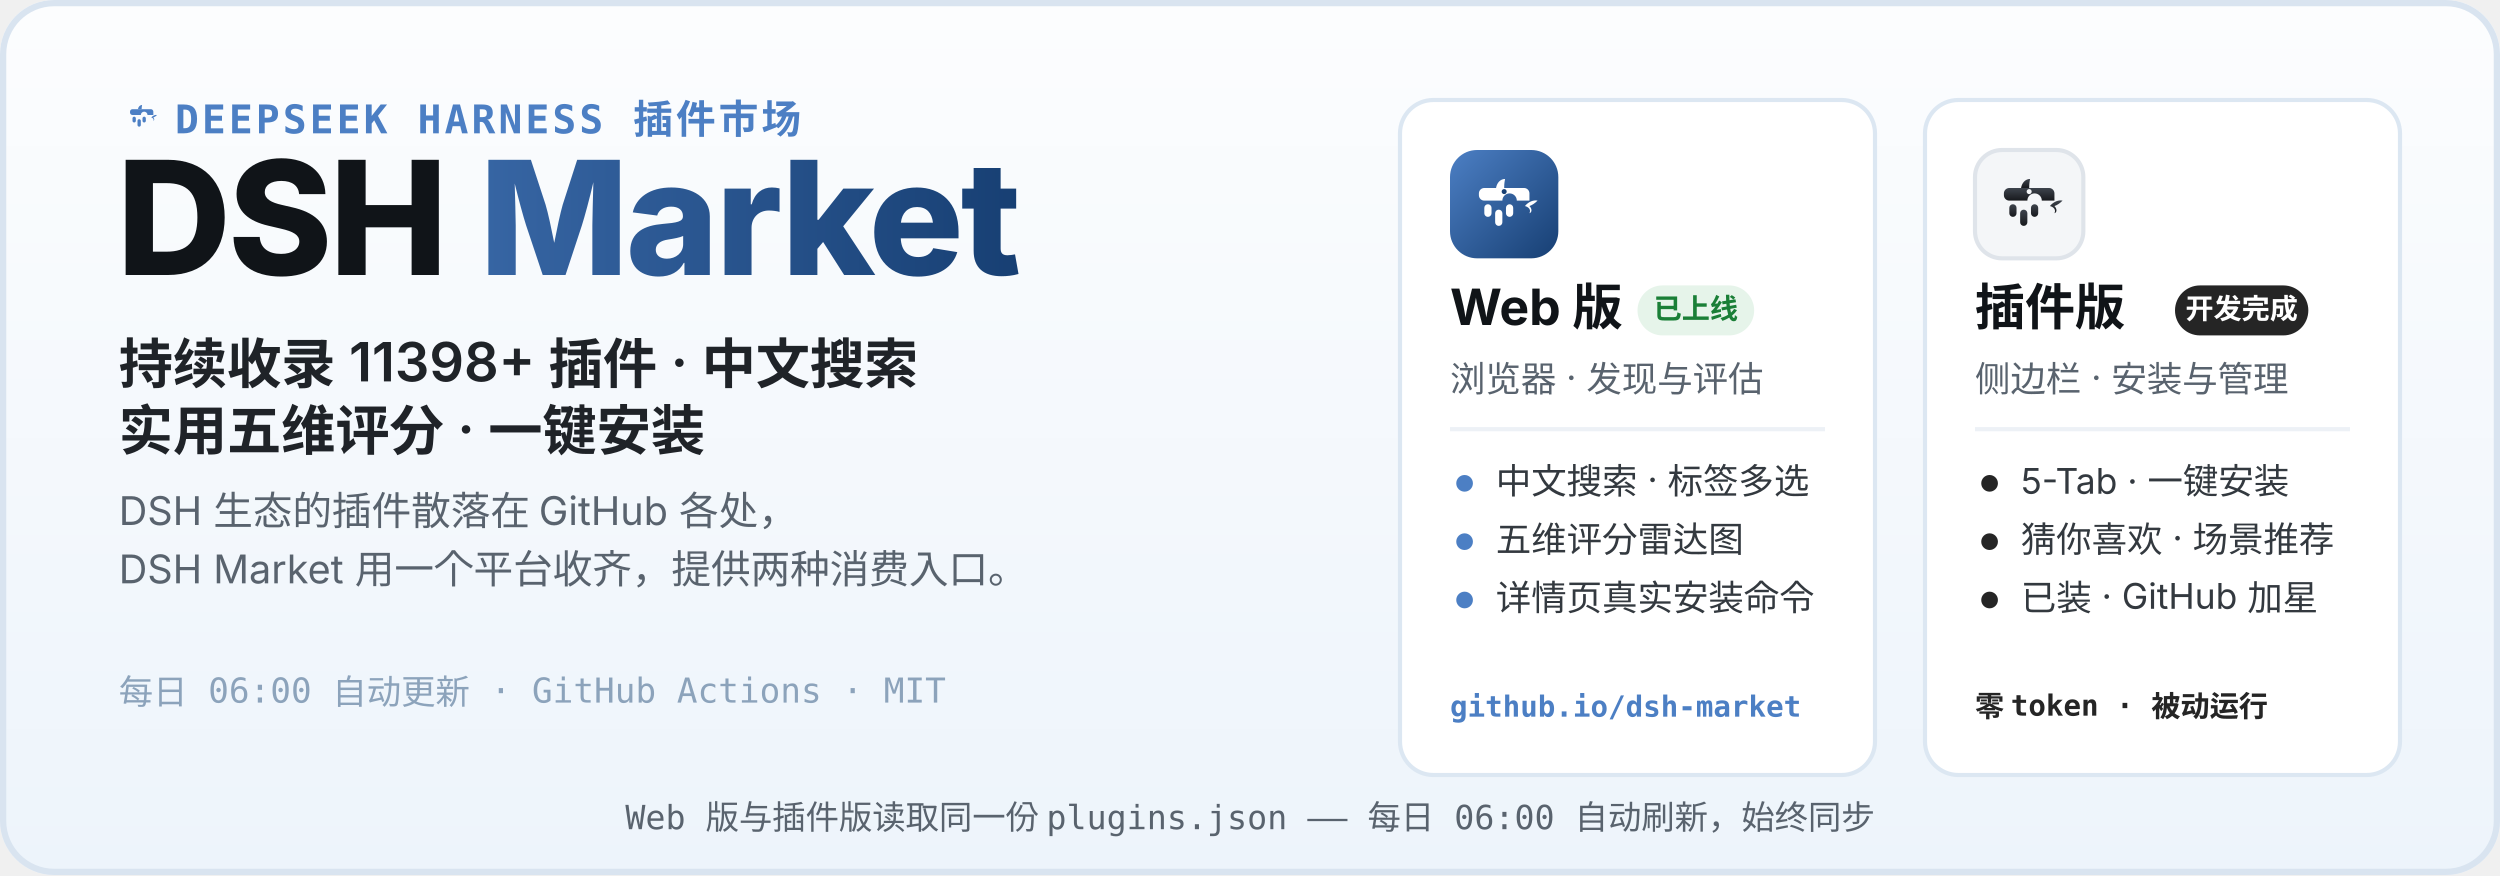
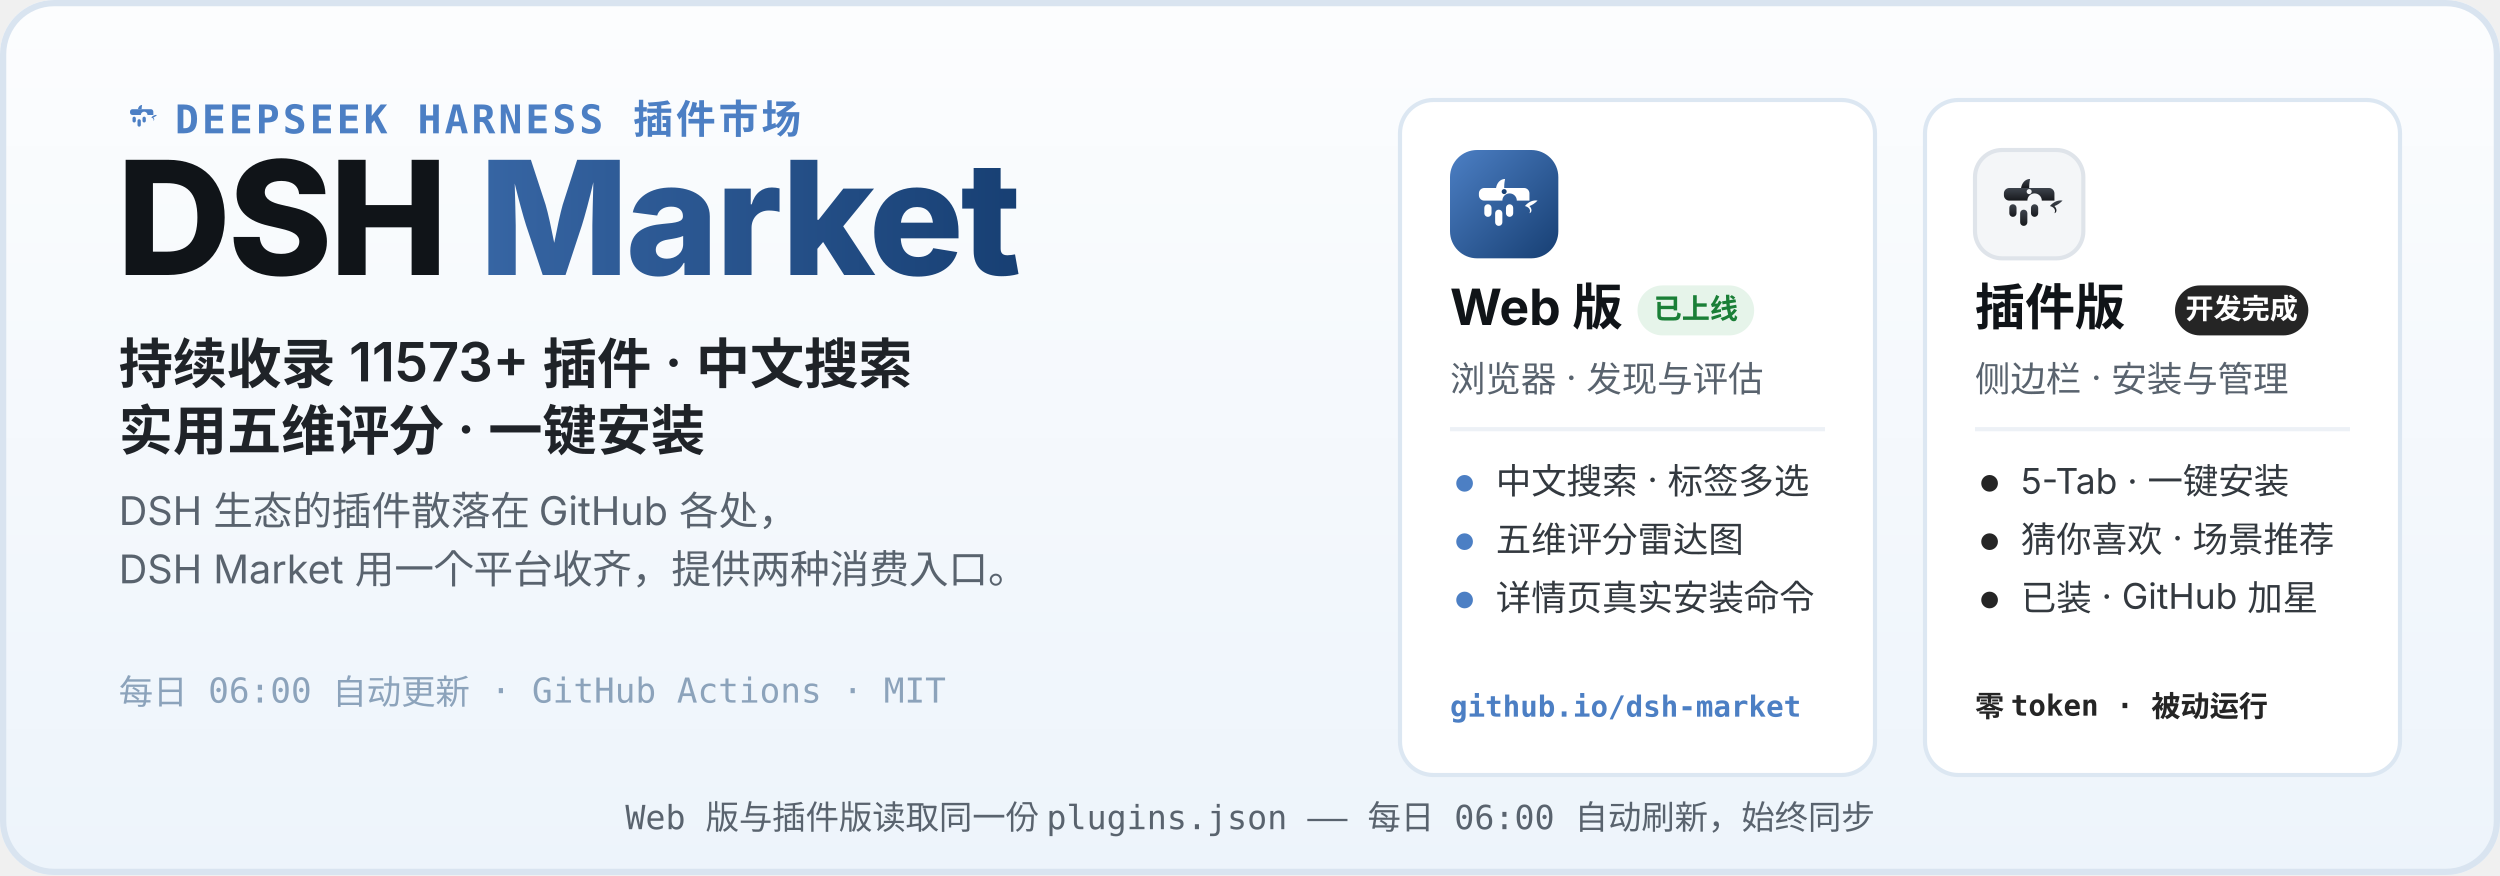
<svg xmlns="http://www.w3.org/2000/svg" width="1200" height="420" viewBox="0 0 1200 420" role="img" aria-labelledby="hero-title hero-desc">
  <defs>
    <linearGradient id="heroBg" x1="0" y1="0" x2="0" y2="1">
      <stop offset="0" stop-color="#FCFDFE" />
      <stop offset="1" stop-color="#EDF4FB" />
    </linearGradient>
    <linearGradient id="webLogo" x1="0" y1="0" x2="1" y2="1">
      <stop offset="0" stop-color="#4C7FC4" />
      <stop offset="1" stop-color="#173F73" />
    </linearGradient>
    <linearGradient id="plugLogo" x1="0" y1="0" x2="0" y2="1">
      <stop offset="0" stop-color="#3E444D" />
      <stop offset="1" stop-color="#17191D" />
    </linearGradient>
    <linearGradient id="marketWord" x1="0" y1="0" x2="1" y2="0">
      <stop offset="0" stop-color="#4C7FC4" />
      <stop offset="1" stop-color="#173F73" />
    </linearGradient>
  </defs>
  <rect width="1200" height="420" rx="26" fill="url(#heroBg)" />
  <rect x="1.5" y="1.5" width="1197" height="417" rx="24.5" fill="none" stroke="#D9E4F0" stroke-width="3" />
  <g transform="translate(56 44) scale(0.2)">
    <path d="M51 42 C52 36 56 32 61 32 C60 37 60 40 60 42 Z" fill="#4C7FC4" />
    <path d="M83 62 C87 57 93 55 97 56 C94 59 91 61 88 62 C91 65 91 69 88 70 C90 66 87 63 83 62 Z" fill="#4C7FC4" />
    <g fill="#4C7FC4">
      <path d="M38 42 h44 a6 6 0 0 1 6 6 v8 h-14 a8 8 0 1 0 -16 0 h-20 a6 6 0 0 1 -6 -6 v-2 a6 6 0 0 1 6 -6 z" />
      <rect x="38" y="60" width="8" height="14" rx="4" />
      <rect x="50" y="66" width="8" height="18" rx="4" />
      <rect x="62" y="60" width="8" height="14" rx="4" />
    </g>
  </g>
  <text x="84" y="64" font-family="ui-monospace, SFMono-Regular, Menlo, Consolas, monospace" font-size="19" font-weight="600" letter-spacing="1.5" fill="#4C7FC4">DEEPSEEK HARNESS 插件市场</text>
  <text x="56" y="132" font-family="-apple-system, BlinkMacSystemFont, 'Segoe UI', 'PingFang SC', 'Microsoft YaHei', 'Noto Sans SC', sans-serif" font-size="76" font-weight="800" letter-spacing="-1.5" fill="#101418">DSH <tspan fill="url(#marketWord)">Market</tspan>
  </text>
-   <text x="57" y="184" font-family="-apple-system, BlinkMacSystemFont, 'Segoe UI', 'PingFang SC', 'Microsoft YaHei', 'Noto Sans SC', sans-serif" font-size="26" font-weight="600" fill="#1F2328">持续收录 11398+ 插件 · 中文搜索</text>
+   <text x="57" y="184" font-family="-apple-system, BlinkMacSystemFont, 'Segoe UI', 'PingFang SC', 'Microsoft YaHei', 'Noto Sans SC', sans-serif" font-size="26" font-weight="600" fill="#1F2328">持续收录 11573+ 插件 · 中文搜索</text>
  <text x="57" y="216" font-family="-apple-system, BlinkMacSystemFont, 'Segoe UI', 'PingFang SC', 'Microsoft YaHei', 'Noto Sans SC', sans-serif" font-size="26" font-weight="600" fill="#1F2328">实用五维评分 · 一键安装</text>
  <text x="57" y="252" font-family="-apple-system, BlinkMacSystemFont, 'Segoe UI', 'PingFang SC', 'Microsoft YaHei', 'Noto Sans SC', sans-serif" font-size="19" fill="#59636E">DSH 生态的插件散落在 GitHub 各处，</text>
  <text x="57" y="280" font-family="-apple-system, BlinkMacSystemFont, 'Segoe UI', 'PingFang SC', 'Microsoft YaHei', 'Noto Sans SC', sans-serif" font-size="19" fill="#59636E">DSH Market 用一个平台收齐，提供两种消费入口。</text>
  <text x="57" y="338" font-family="ui-monospace, SFMono-Regular, Menlo, Consolas, monospace" font-size="16.5" fill="#8CA3BB">每日 06:00 自动更新 · GitHub Actions · MIT</text>
  <g>
    <rect x="672" y="48" width="228" height="324" rx="16" fill="#FFFFFF" stroke="#DCE7F2" stroke-width="2" />
    <g transform="translate(696 72)">
      <rect width="52" height="52" rx="13" fill="url(#webLogo)" />
      <g transform="translate(26 26.9) scale(0.4333) translate(-60 -62)">
        <path d="M51 42 C52 36 56 32 61 32 C60 37 60 40 60 42 Z" fill="#fff" />
        <path d="M83 62 C87 57 93 55 97 56 C94 59 91 61 88 62 C91 65 91 69 88 70 C90 66 87 63 83 62 Z" fill="#fff" />
        <g fill="#fff">
          <path d="M38 42 h44 a6 6 0 0 1 6 6 v8 h-14 a8 8 0 1 0 -16 0 h-20 a6 6 0 0 1 -6 -6 v-2 a6 6 0 0 1 6 -6 z" />
          <rect x="38" y="60" width="8" height="14" rx="4" />
          <rect x="50" y="66" width="8" height="18" rx="4" />
          <rect x="62" y="60" width="8" height="14" rx="4" />
        </g>
        <circle cx="60" cy="46" r="2.8" fill="#173F73" />
      </g>
    </g>
    <text x="696" y="156" font-family="-apple-system, BlinkMacSystemFont, 'Segoe UI', 'PingFang SC', 'Microsoft YaHei', 'Noto Sans SC', sans-serif" font-size="24" font-weight="700" fill="#101418">Web 版</text>
    <rect x="786" y="137" width="56" height="24" rx="12" fill="#E6F4EA" />
    <text x="814" y="153" font-family="-apple-system, BlinkMacSystemFont, 'Segoe UI', 'PingFang SC', 'Microsoft YaHei', 'Noto Sans SC', sans-serif" font-size="13.5" font-weight="700" fill="#1A7F37" text-anchor="middle">已上线</text>
    <text x="696" y="188" font-family="-apple-system, BlinkMacSystemFont, 'Segoe UI', 'PingFang SC', 'Microsoft YaHei', 'Noto Sans SC', sans-serif" font-size="17" fill="#59636E">浏览器 · 发现与评估</text>
    <line x1="696" y1="206" x2="876" y2="206" stroke="#EDF1F6" stroke-width="2" />
    <circle cx="703" cy="232" r="4" fill="#4C7FC4" />
    <text x="718" y="237" font-family="-apple-system, BlinkMacSystemFont, 'Segoe UI', 'PingFang SC', 'Microsoft YaHei', 'Noto Sans SC', sans-serif" font-size="17" fill="#33393F">中文搜索 · 标签多选</text>
    <circle cx="703" cy="260" r="4" fill="#4C7FC4" />
    <text x="718" y="265" font-family="-apple-system, BlinkMacSystemFont, 'Segoe UI', 'PingFang SC', 'Microsoft YaHei', 'Noto Sans SC', sans-serif" font-size="17" fill="#33393F">五维评分雷达图</text>
    <circle cx="703" cy="288" r="4" fill="#4C7FC4" />
    <text x="718" y="293" font-family="-apple-system, BlinkMacSystemFont, 'Segoe UI', 'PingFang SC', 'Microsoft YaHei', 'Noto Sans SC', sans-serif" font-size="17" fill="#33393F">详情页真实安装命令</text>
    <text x="696" y="344" font-family="ui-monospace, SFMono-Regular, Menlo, Consolas, monospace" font-size="14" font-weight="600" fill="#4C7FC4">github.io/dsh-market</text>
  </g>
  <g>
    <rect x="924" y="48" width="228" height="324" rx="16" fill="#FFFFFF" stroke="#DCE7F2" stroke-width="2" />
    <g transform="translate(948 72)">
      <rect width="52" height="52" rx="13" fill="#F4F6F8" stroke="#DFE4EA" stroke-width="2" />
      <g transform="translate(26 26.9) scale(0.4333) translate(-60 -62)">
        <path d="M51 42 C52 36 56 32 61 32 C60 37 60 40 60 42 Z" fill="url(#plugLogo)" />
        <path d="M83 62 C87 57 93 55 97 56 C94 59 91 61 88 62 C91 65 91 69 88 70 C90 66 87 63 83 62 Z" fill="url(#plugLogo)" />
        <g fill="url(#plugLogo)">
          <path d="M38 42 h44 a6 6 0 0 1 6 6 v8 h-14 a8 8 0 1 0 -16 0 h-20 a6 6 0 0 1 -6 -6 v-2 a6 6 0 0 1 6 -6 z" />
          <rect x="38" y="60" width="8" height="14" rx="4" />
          <rect x="50" y="66" width="8" height="18" rx="4" />
          <rect x="62" y="60" width="8" height="14" rx="4" />
        </g>
        <circle cx="60" cy="46" r="2.8" fill="#F4F6F8" />
      </g>
    </g>
    <text x="948" y="156" font-family="-apple-system, BlinkMacSystemFont, 'Segoe UI', 'PingFang SC', 'Microsoft YaHei', 'Noto Sans SC', sans-serif" font-size="24" font-weight="700" fill="#101418">插件版</text>
    <rect x="1044" y="137" width="64" height="24" rx="12" fill="#252525" />
    <text x="1076" y="153" font-family="-apple-system, BlinkMacSystemFont, 'Segoe UI', 'PingFang SC', 'Microsoft YaHei', 'Noto Sans SC', sans-serif" font-size="13.5" font-weight="700" fill="#FFFFFF" text-anchor="middle">开发完成</text>
    <text x="948" y="188" font-family="-apple-system, BlinkMacSystemFont, 'Segoe UI', 'PingFang SC', 'Microsoft YaHei', 'Noto Sans SC', sans-serif" font-size="17" fill="#59636E">侧边栏 · 安装与管理</text>
    <line x1="948" y1="206" x2="1128" y2="206" stroke="#EDF1F6" stroke-width="2" />
    <circle cx="955" cy="232" r="4" fill="#252525" />
    <text x="970" y="237" font-family="-apple-system, BlinkMacSystemFont, 'Segoe UI', 'PingFang SC', 'Microsoft YaHei', 'Noto Sans SC', sans-serif" font-size="17" fill="#33393F">5-Tab · 一键安装</text>
    <circle cx="955" cy="260" r="4" fill="#252525" />
    <text x="970" y="265" font-family="-apple-system, BlinkMacSystemFont, 'Segoe UI', 'PingFang SC', 'Microsoft YaHei', 'Noto Sans SC', sans-serif" font-size="17" fill="#33393F">猜你喜欢 · 场景推荐</text>
    <circle cx="955" cy="288" r="4" fill="#252525" />
    <text x="970" y="293" font-family="-apple-system, BlinkMacSystemFont, 'Segoe UI', 'PingFang SC', 'Microsoft YaHei', 'Noto Sans SC', sans-serif" font-size="17" fill="#33393F">已装 · GitHub 加星</text>
    <text x="948" y="344" font-family="ui-monospace, SFMono-Regular, Menlo, Consolas, monospace" font-size="14" font-weight="600" fill="#252525">零 token · 被动运行</text>
  </g>
  <text x="600" y="398" font-family="ui-monospace, SFMono-Regular, Menlo, Consolas, monospace" font-size="16" fill="#59636E" text-anchor="middle">Web 版与插件版读取同一份 plugins.json —— 每日 06:00 自动刷新，始终同步</text>
</svg>
